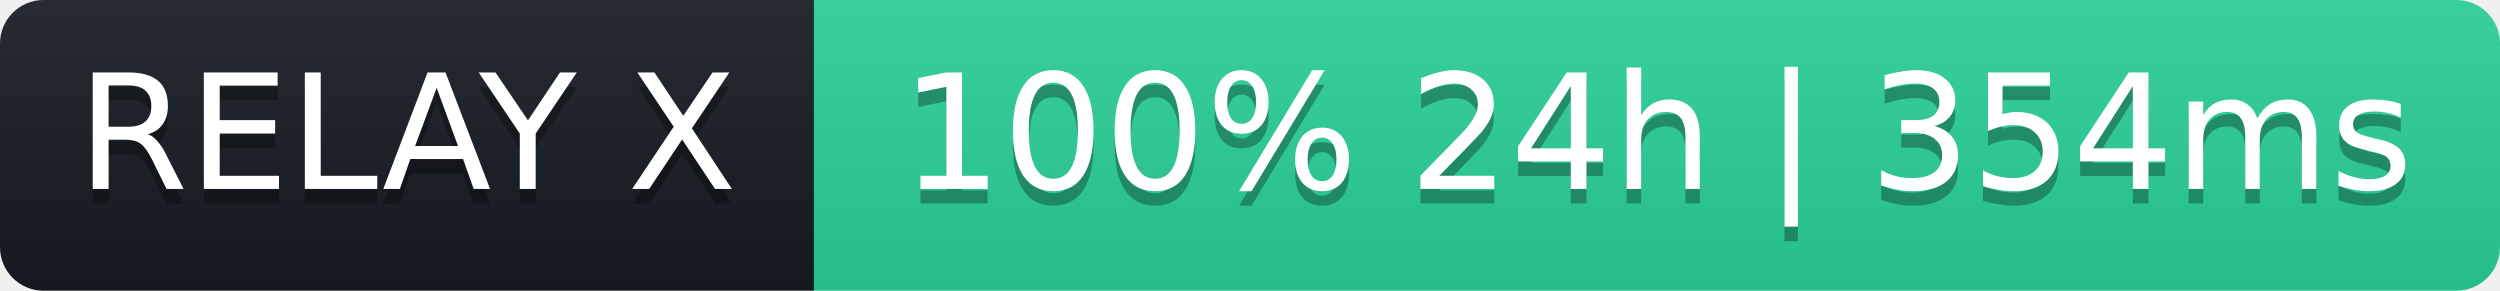
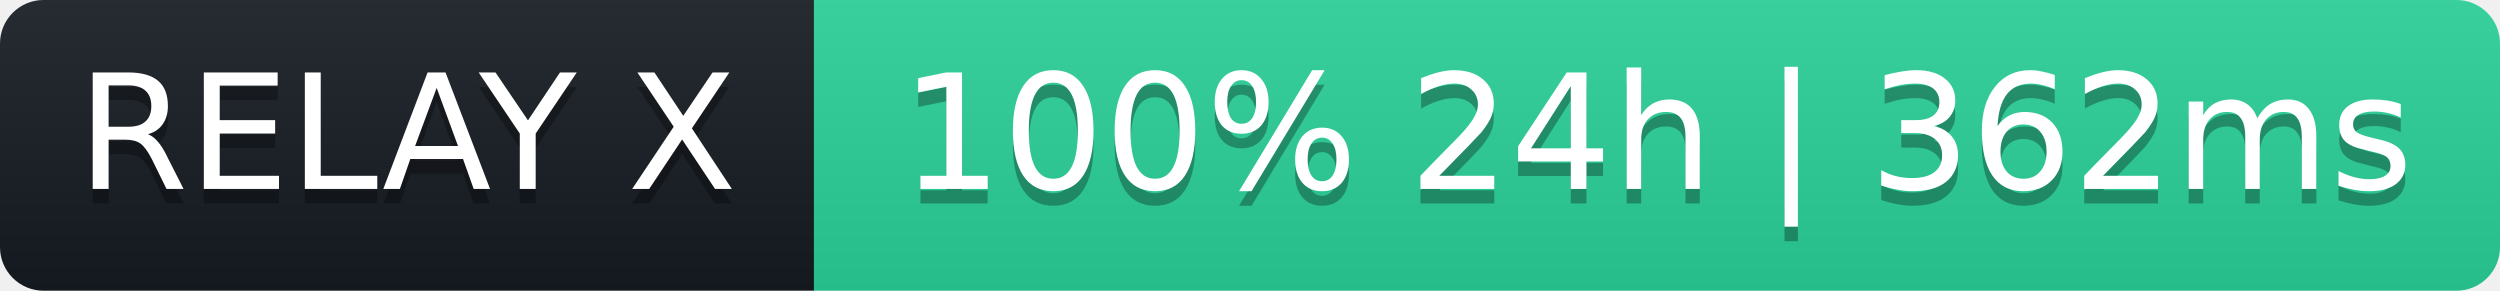
- <svg xmlns="http://www.w3.org/2000/svg" width="172" height="20" role="img" aria-label="RELAY X: 100% 24h | 354ms">
+ <svg xmlns="http://www.w3.org/2000/svg" width="172" height="20" role="img" aria-label="RELAY X: 100% 24h | 362ms">
  <linearGradient id="s" x2="0" y2="100%">
    <stop offset="0" stop-color="#bbb" stop-opacity=".1" />
    <stop offset="1" stop-opacity=".1" />
  </linearGradient>
  <clipPath id="r">
    <rect width="172" height="20" rx="3" fill="#fff" />
  </clipPath>
  <g clip-path="url(#r)">
    <rect width="56" height="20" fill="#161b22" />
    <rect x="56" width="116" height="20" fill="#2ad39b" />
    <rect width="172" height="20" fill="url(#s)" />
  </g>
  <g fill="#fff" text-anchor="middle" font-family="Verdana,Geneva,DejaVu Sans,sans-serif" font-size="11">
    <text x="28" y="14" fill="#000" fill-opacity=".3">RELAY X</text>
    <text x="28" y="13">RELAY X</text>
-     <text x="114" y="14" fill="#000" fill-opacity=".3">100% 24h | 354ms</text>
-     <text x="114" y="13">100% 24h | 354ms</text>
+     <text x="114" y="14" fill="#000" fill-opacity=".3">100% 24h | 362ms</text>
+     <text x="114" y="13">100% 24h | 362ms</text>
  </g>
</svg>
